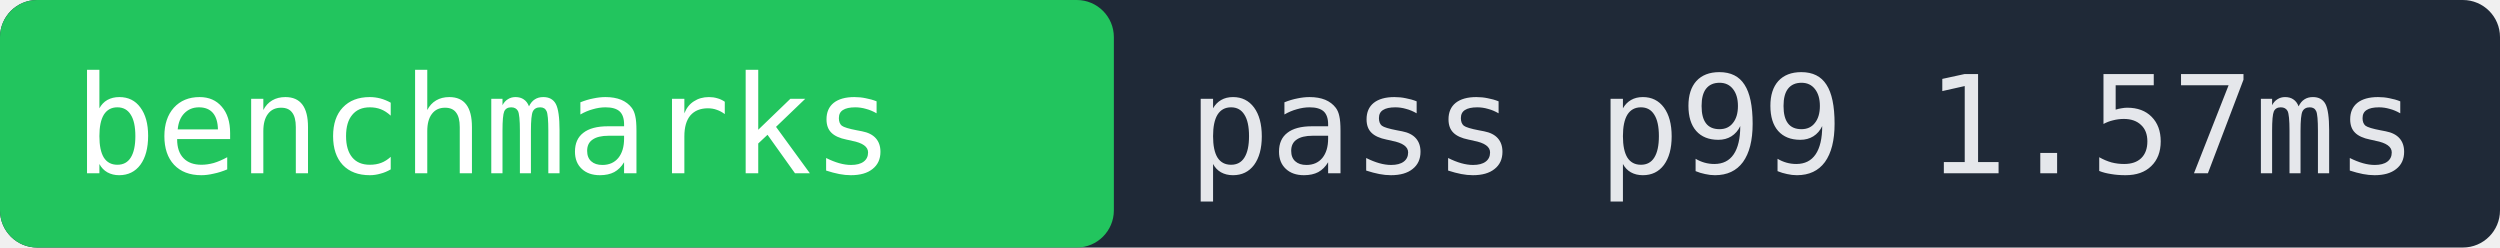
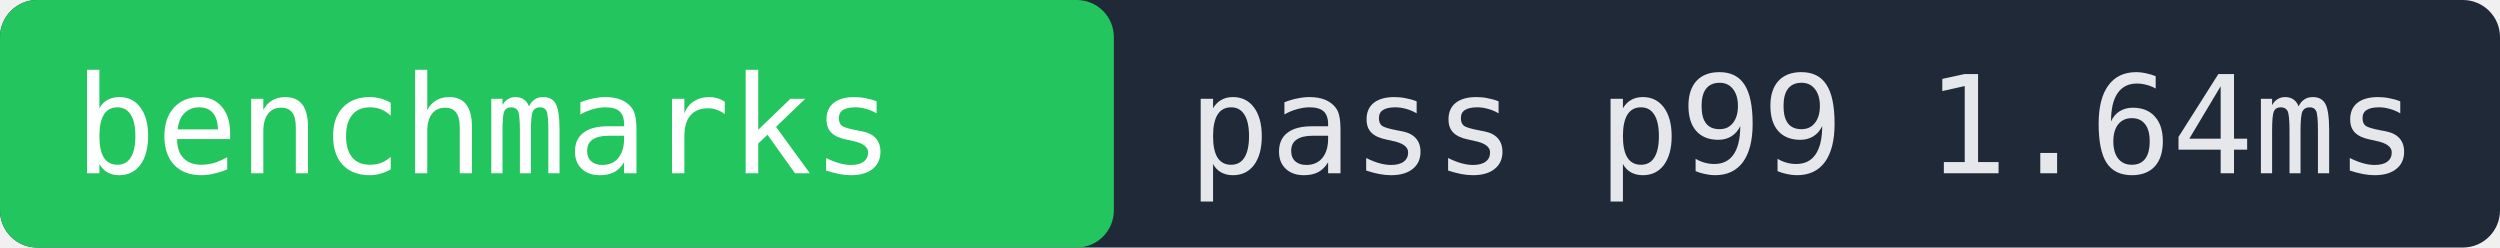
- <svg xmlns="http://www.w3.org/2000/svg" width="202" height="20" role="img" aria-label="benchmarks pass p99 1.57ms">
+ <svg xmlns="http://www.w3.org/2000/svg" width="202" height="20" role="img" aria-label="benchmarks pass p99 1.64ms">
  <rect width="202" height="20" fill="#1f2937" rx="3" />
  <rect x="0" width="90" height="20" fill="#22c55e" rx="3" />
  <text x="6" y="14" fill="#ffffff" font-family="monospace" font-size="11">benchmarks</text>
-   <text x="96" y="14" fill="#e5e7eb" font-family="monospace" font-size="11">pass p99 1.57ms</text>
+   <text x="96" y="14" fill="#e5e7eb" font-family="monospace" font-size="11">pass p99 1.64ms</text>
</svg>
